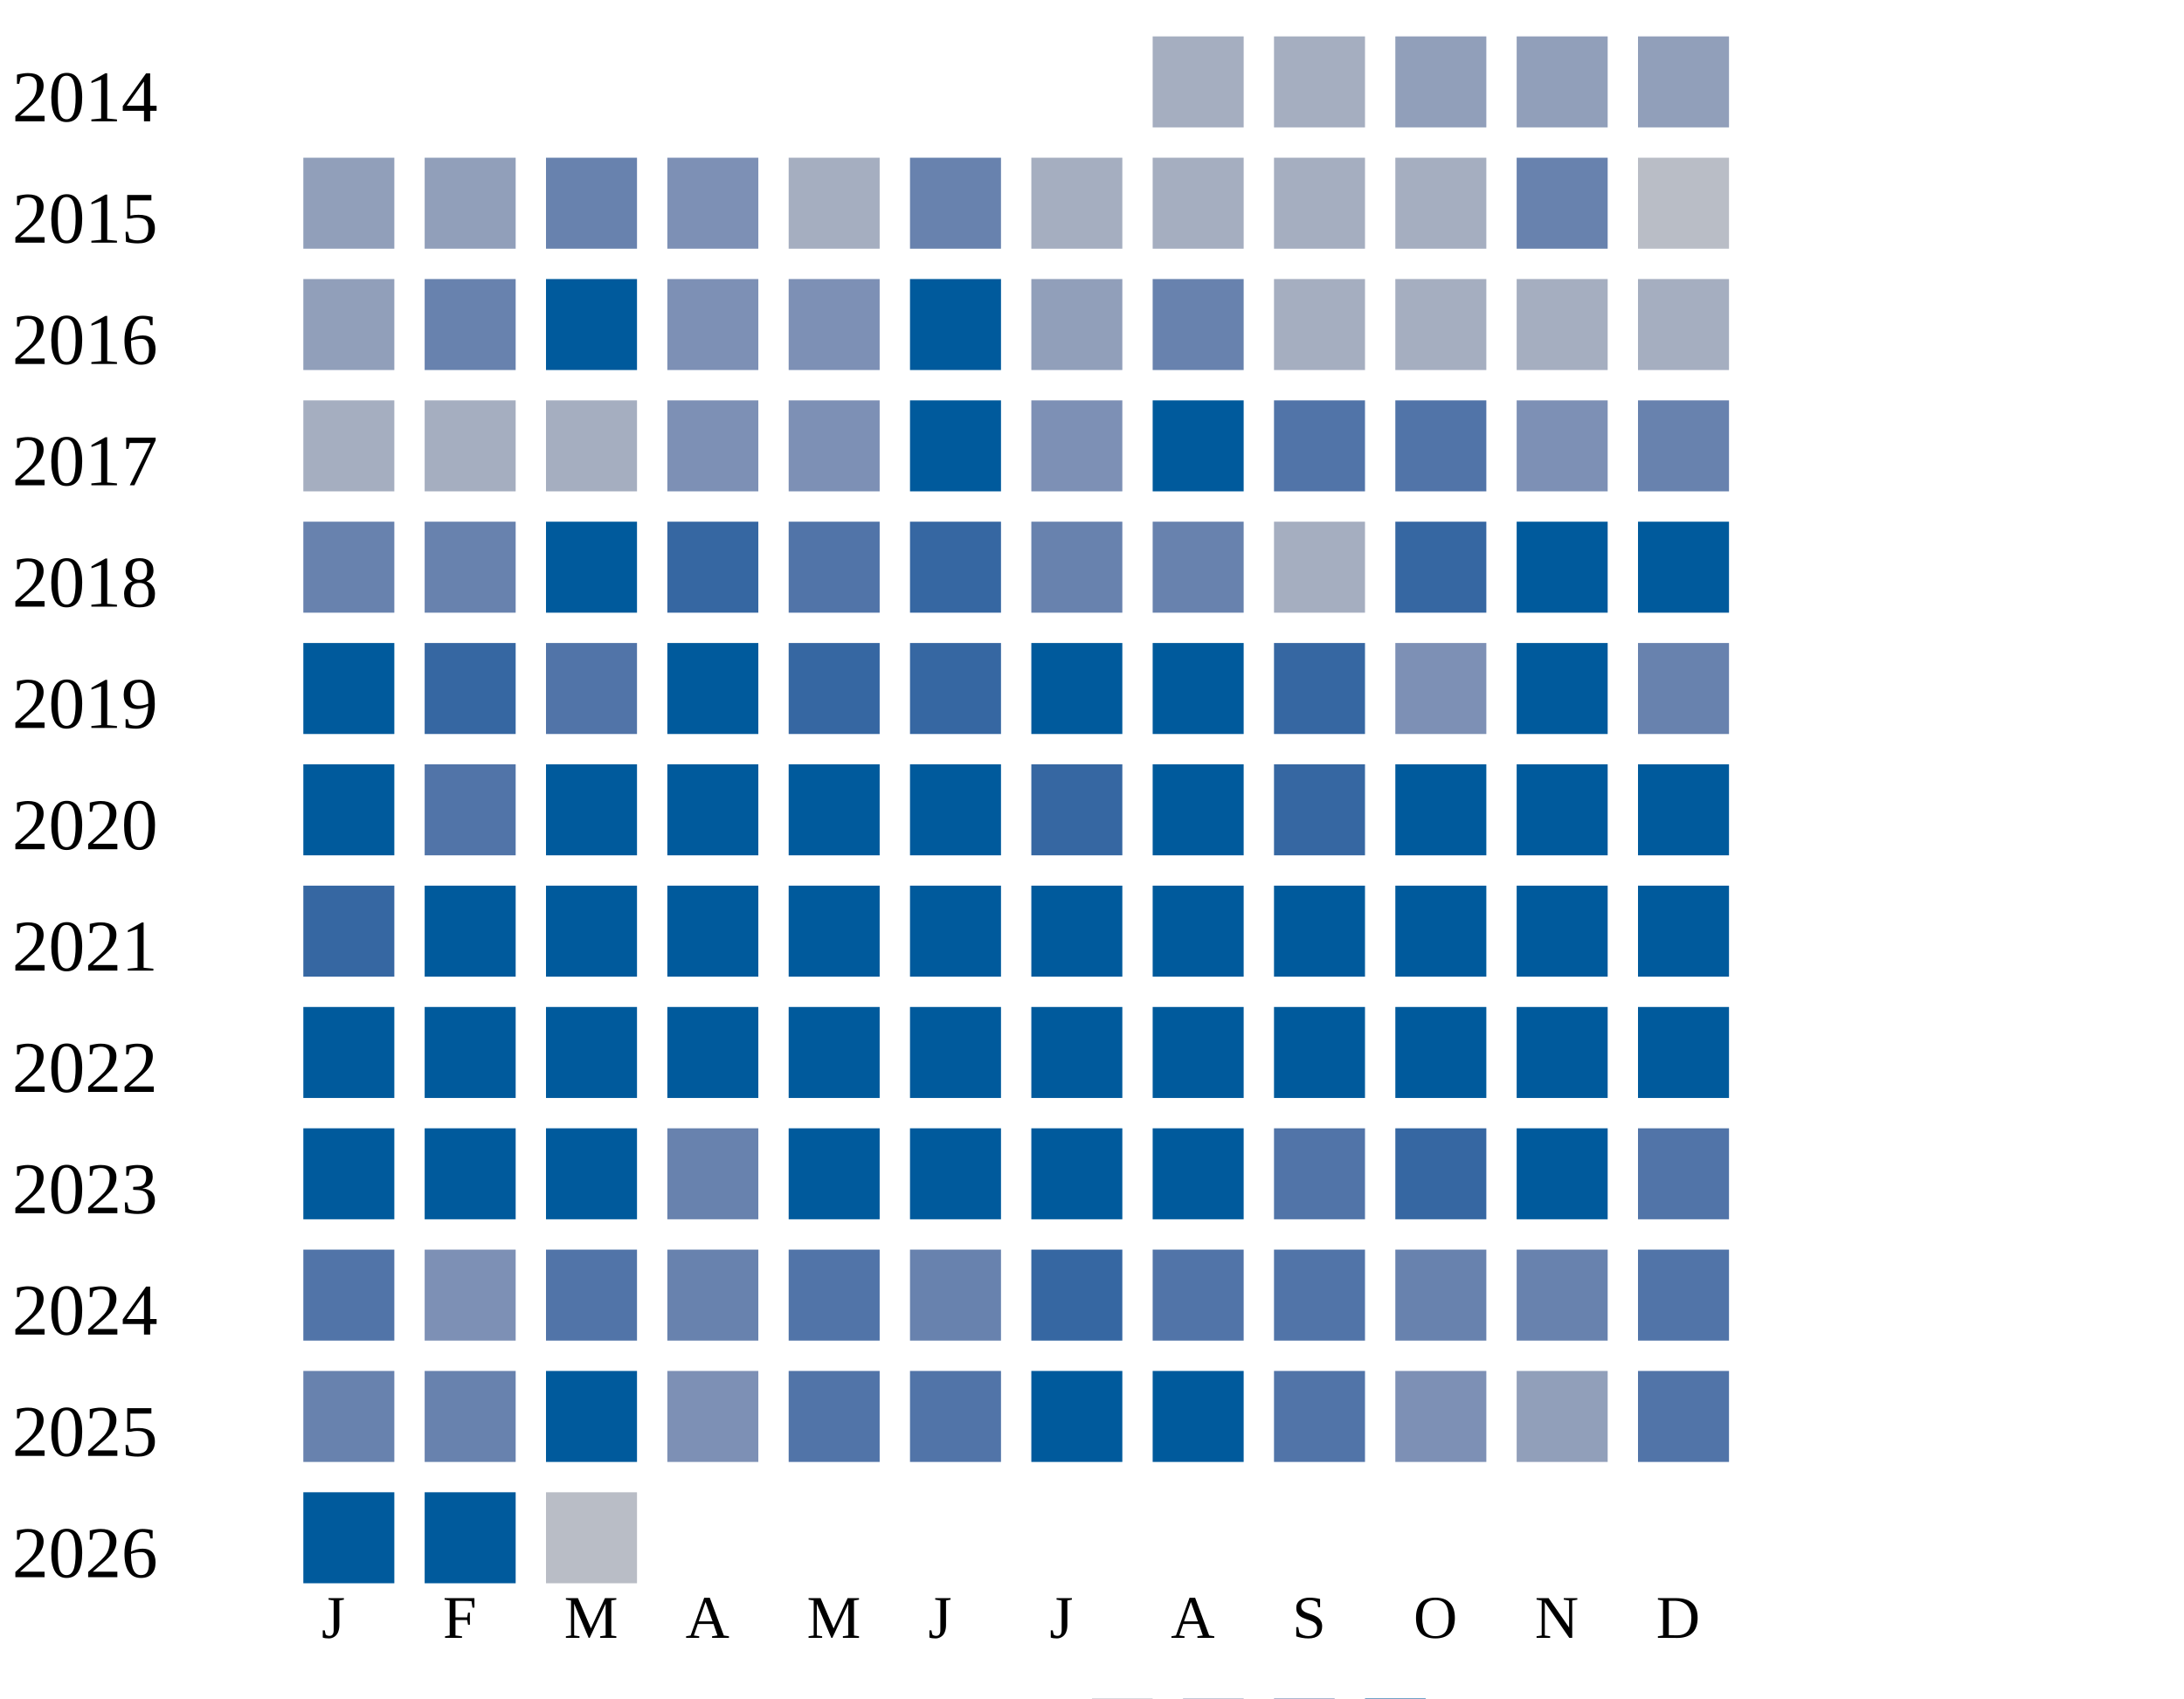
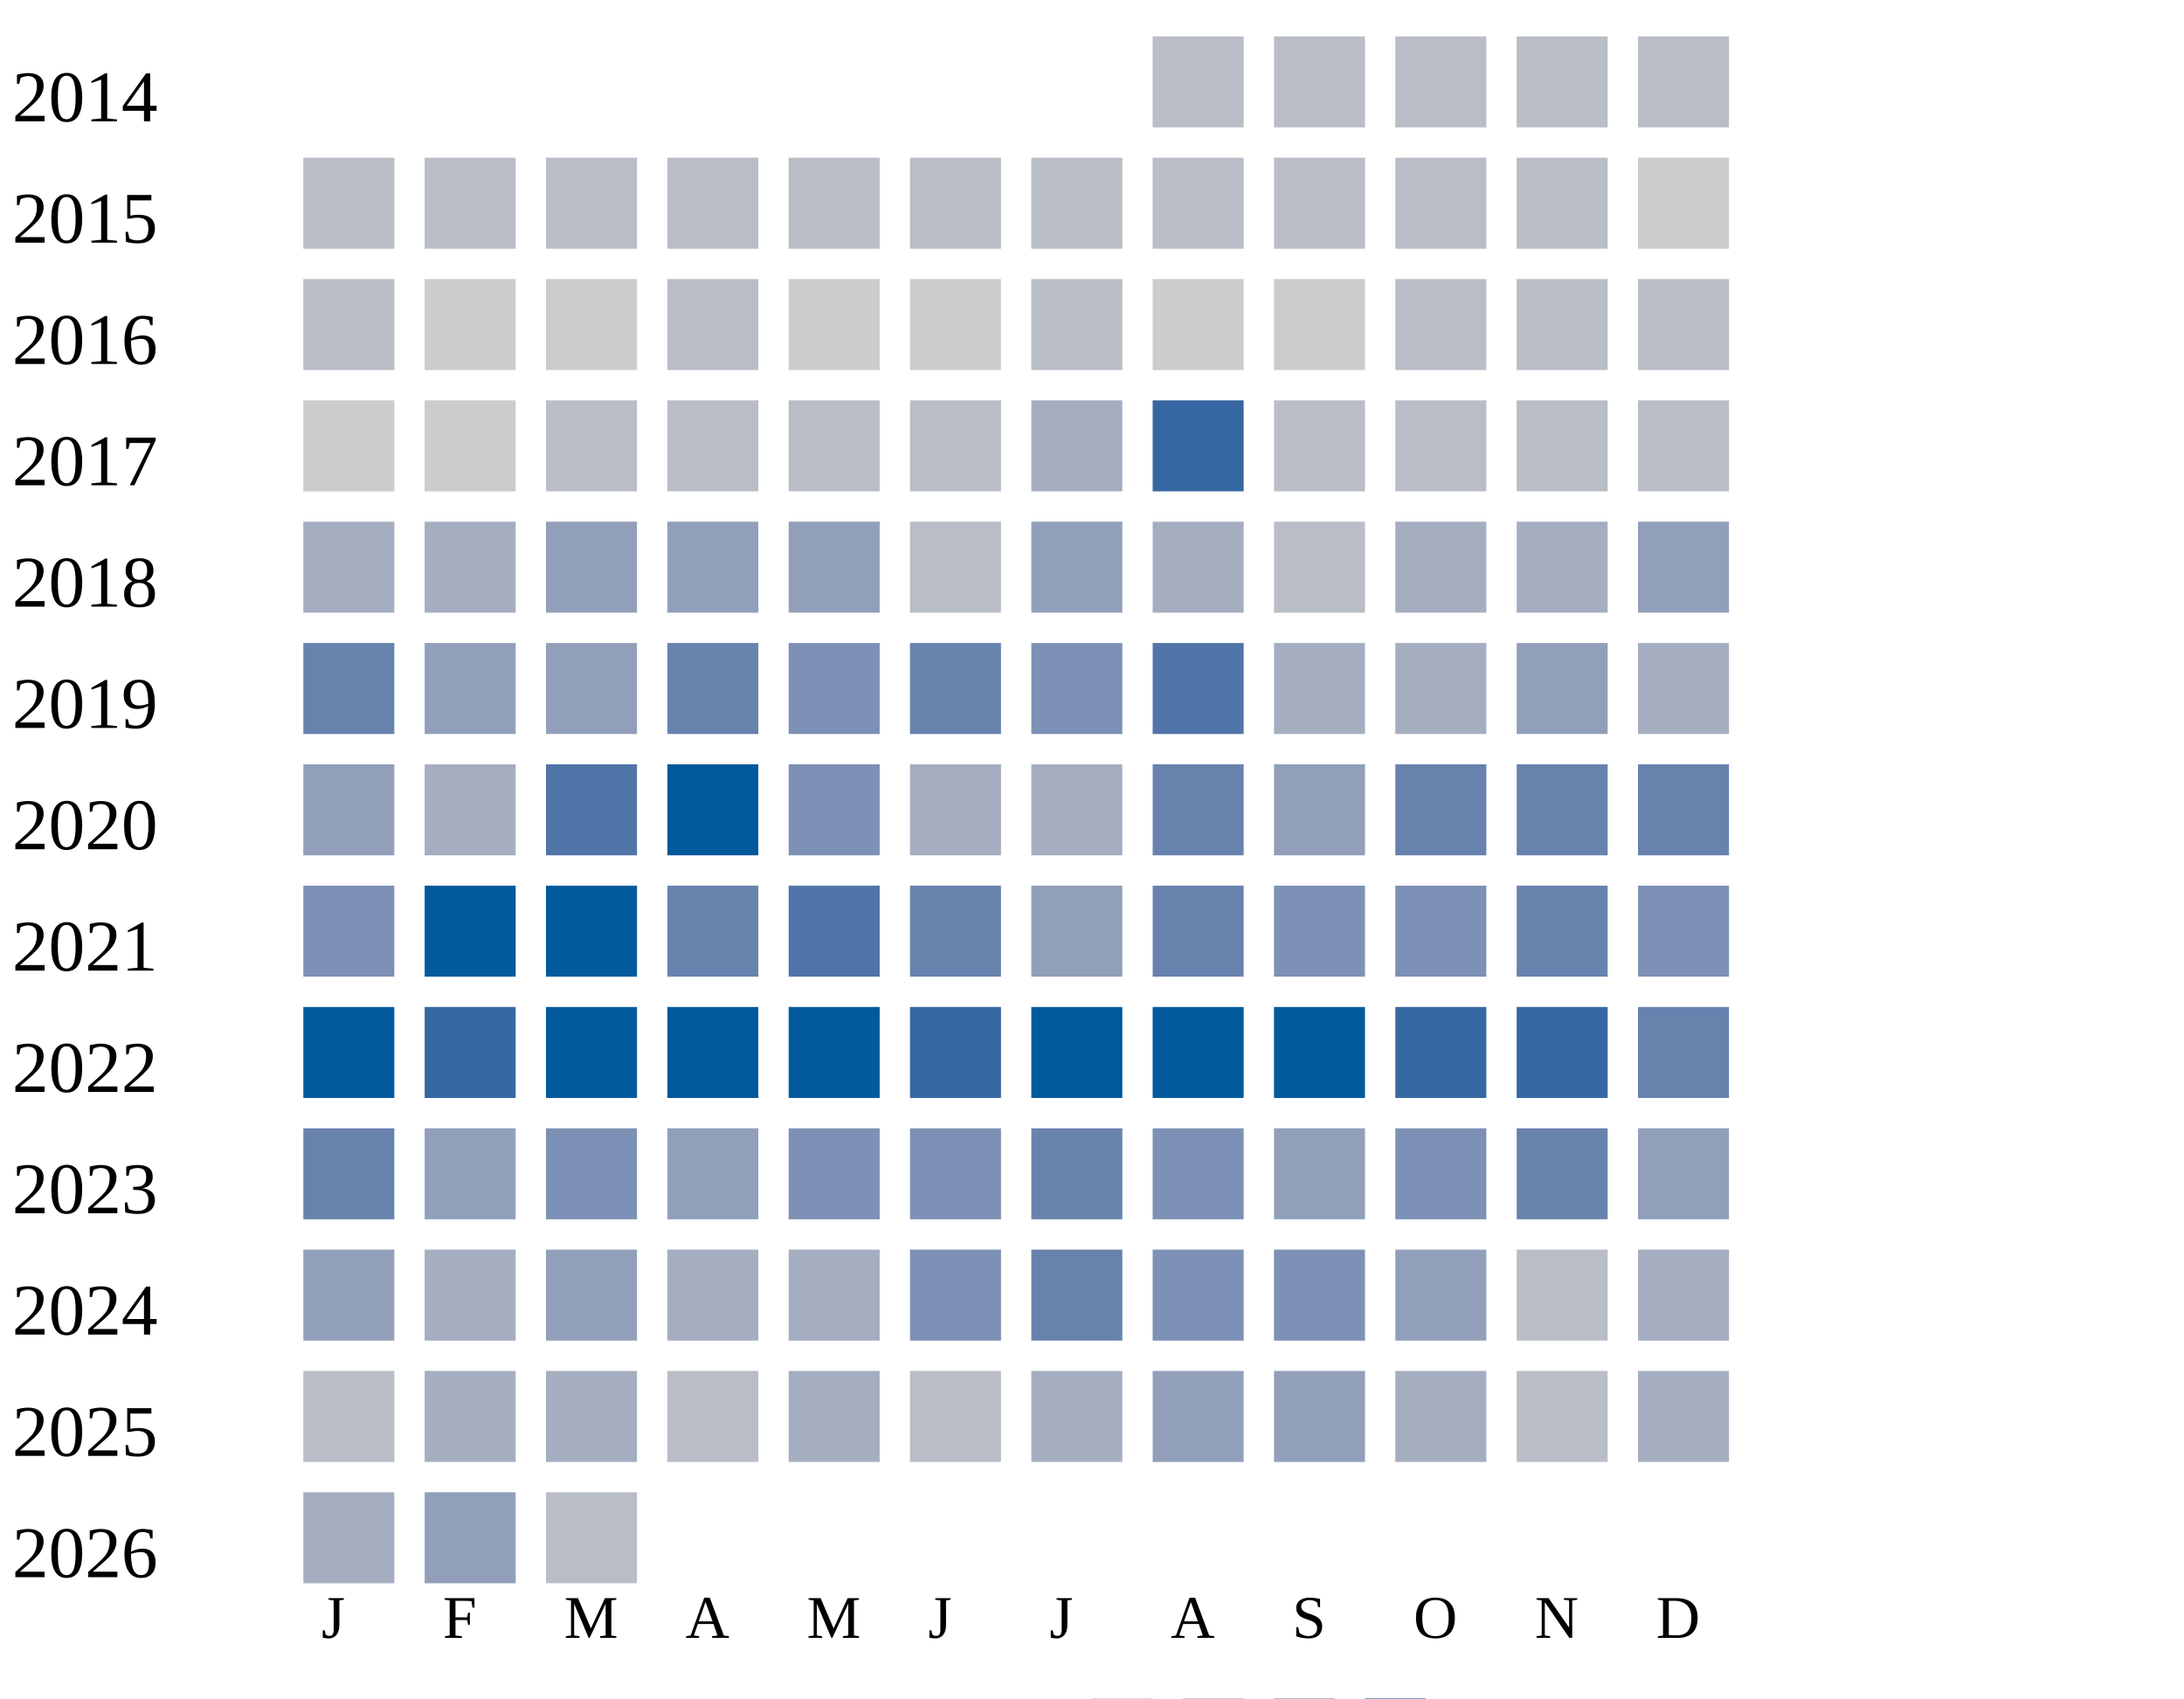
<svg xmlns="http://www.w3.org/2000/svg" width="360" height="280">
  <g transform="translate(0 0)">
    <text x="2" y="20">2014</text>
-     <rect x="190" y="6" width="15" height="15" fill="#a5aec0" />
-     <rect x="210" y="6" width="15" height="15" fill="#a5aec0" />
-     <rect x="230" y="6" width="15" height="15" fill="#919fba" />
-     <rect x="250" y="6" width="15" height="15" fill="#919fba" />
-     <rect x="270" y="6" width="15" height="15" fill="#919fba" />
+     <rect x="190" y="6" width="15" height="15" fill="#b9bdc6" />
+     <rect x="210" y="6" width="15" height="15" fill="#b9bdc6" />
+     <rect x="230" y="6" width="15" height="15" fill="#b9bdc6" />
+     <rect x="250" y="6" width="15" height="15" fill="#b9bdc6" />
+     <rect x="270" y="6" width="15" height="15" fill="#b9bdc6" />
  </g>
  <g transform="translate(0 20)">
    <text x="2" y="20">2015</text>
-     <rect x="50" y="6" width="15" height="15" fill="#919fba" />
-     <rect x="70" y="6" width="15" height="15" fill="#919fba" />
-     <rect x="90" y="6" width="15" height="15" fill="#6882ae" />
-     <rect x="110" y="6" width="15" height="15" fill="#7d90b5" />
-     <rect x="130" y="6" width="15" height="15" fill="#a5aec0" />
-     <rect x="150" y="6" width="15" height="15" fill="#6882ae" />
-     <rect x="170" y="6" width="15" height="15" fill="#a5aec0" />
-     <rect x="190" y="6" width="15" height="15" fill="#a5aec0" />
-     <rect x="210" y="6" width="15" height="15" fill="#a5aec0" />
-     <rect x="230" y="6" width="15" height="15" fill="#a5aec0" />
-     <rect x="250" y="6" width="15" height="15" fill="#6882ae" />
-     <rect x="270" y="6" width="15" height="15" fill="#b9bdc6" />
+     <rect x="50" y="6" width="15" height="15" fill="#b9bdc6" />
+     <rect x="70" y="6" width="15" height="15" fill="#b9bdc6" />
+     <rect x="90" y="6" width="15" height="15" fill="#b9bdc6" />
+     <rect x="110" y="6" width="15" height="15" fill="#b9bdc6" />
+     <rect x="130" y="6" width="15" height="15" fill="#b9bdc6" />
+     <rect x="150" y="6" width="15" height="15" fill="#b9bdc6" />
+     <rect x="170" y="6" width="15" height="15" fill="#b9bdc6" />
+     <rect x="190" y="6" width="15" height="15" fill="#b9bdc6" />
+     <rect x="210" y="6" width="15" height="15" fill="#b9bdc6" />
+     <rect x="230" y="6" width="15" height="15" fill="#b9bdc6" />
+     <rect x="250" y="6" width="15" height="15" fill="#b9bdc6" />
+     <rect x="270" y="6" width="15" height="15" fill="#cccccc" />
  </g>
  <g transform="translate(0 40)">
    <text x="2" y="20">2016</text>
-     <rect x="50" y="6" width="15" height="15" fill="#919fba" />
-     <rect x="70" y="6" width="15" height="15" fill="#6882ae" />
-     <rect x="90" y="6" width="15" height="15" fill="#005a9c" />
-     <rect x="110" y="6" width="15" height="15" fill="#7d90b5" />
-     <rect x="130" y="6" width="15" height="15" fill="#7d90b5" />
-     <rect x="150" y="6" width="15" height="15" fill="#005a9c" />
-     <rect x="170" y="6" width="15" height="15" fill="#919fba" />
-     <rect x="190" y="6" width="15" height="15" fill="#6882ae" />
-     <rect x="210" y="6" width="15" height="15" fill="#a5aec0" />
-     <rect x="230" y="6" width="15" height="15" fill="#a5aec0" />
-     <rect x="250" y="6" width="15" height="15" fill="#a5aec0" />
-     <rect x="270" y="6" width="15" height="15" fill="#a5aec0" />
+     <rect x="50" y="6" width="15" height="15" fill="#b9bdc6" />
+     <rect x="70" y="6" width="15" height="15" fill="#cccccc" />
+     <rect x="90" y="6" width="15" height="15" fill="#cccccc" />
+     <rect x="110" y="6" width="15" height="15" fill="#b9bdc6" />
+     <rect x="130" y="6" width="15" height="15" fill="#cccccc" />
+     <rect x="150" y="6" width="15" height="15" fill="#cccccc" />
+     <rect x="170" y="6" width="15" height="15" fill="#b9bdc6" />
+     <rect x="190" y="6" width="15" height="15" fill="#cccccc" />
+     <rect x="210" y="6" width="15" height="15" fill="#cccccc" />
+     <rect x="230" y="6" width="15" height="15" fill="#b9bdc6" />
+     <rect x="250" y="6" width="15" height="15" fill="#b9bdc6" />
+     <rect x="270" y="6" width="15" height="15" fill="#b9bdc6" />
  </g>
  <g transform="translate(0 60)">
    <text x="2" y="20">2017</text>
-     <rect x="50" y="6" width="15" height="15" fill="#a5aec0" />
-     <rect x="70" y="6" width="15" height="15" fill="#a5aec0" />
-     <rect x="90" y="6" width="15" height="15" fill="#a5aec0" />
-     <rect x="110" y="6" width="15" height="15" fill="#7d90b5" />
-     <rect x="130" y="6" width="15" height="15" fill="#7d90b5" />
-     <rect x="150" y="6" width="15" height="15" fill="#005a9c" />
-     <rect x="170" y="6" width="15" height="15" fill="#7d90b5" />
-     <rect x="190" y="6" width="15" height="15" fill="#005a9c" />
-     <rect x="210" y="6" width="15" height="15" fill="#5174a8" />
-     <rect x="230" y="6" width="15" height="15" fill="#5174a8" />
-     <rect x="250" y="6" width="15" height="15" fill="#7d90b5" />
-     <rect x="270" y="6" width="15" height="15" fill="#6882ae" />
+     <rect x="50" y="6" width="15" height="15" fill="#cccccc" />
+     <rect x="70" y="6" width="15" height="15" fill="#cccccc" />
+     <rect x="90" y="6" width="15" height="15" fill="#b9bdc6" />
+     <rect x="110" y="6" width="15" height="15" fill="#b9bdc6" />
+     <rect x="130" y="6" width="15" height="15" fill="#b9bdc6" />
+     <rect x="150" y="6" width="15" height="15" fill="#b9bdc6" />
+     <rect x="170" y="6" width="15" height="15" fill="#a5aec0" />
+     <rect x="190" y="6" width="15" height="15" fill="#3667a2" />
+     <rect x="210" y="6" width="15" height="15" fill="#b9bdc6" />
+     <rect x="230" y="6" width="15" height="15" fill="#b9bdc6" />
+     <rect x="250" y="6" width="15" height="15" fill="#b9bdc6" />
+     <rect x="270" y="6" width="15" height="15" fill="#b9bdc6" />
  </g>
  <g transform="translate(0 80)">
    <text x="2" y="20">2018</text>
-     <rect x="50" y="6" width="15" height="15" fill="#6882ae" />
-     <rect x="70" y="6" width="15" height="15" fill="#6882ae" />
-     <rect x="90" y="6" width="15" height="15" fill="#005a9c" />
-     <rect x="110" y="6" width="15" height="15" fill="#3667a2" />
-     <rect x="130" y="6" width="15" height="15" fill="#5174a8" />
-     <rect x="150" y="6" width="15" height="15" fill="#3667a2" />
-     <rect x="170" y="6" width="15" height="15" fill="#6882ae" />
-     <rect x="190" y="6" width="15" height="15" fill="#6882ae" />
-     <rect x="210" y="6" width="15" height="15" fill="#a5aec0" />
-     <rect x="230" y="6" width="15" height="15" fill="#3667a2" />
-     <rect x="250" y="6" width="15" height="15" fill="#005a9c" />
-     <rect x="270" y="6" width="15" height="15" fill="#005a9c" />
+     <rect x="50" y="6" width="15" height="15" fill="#a5aec0" />
+     <rect x="70" y="6" width="15" height="15" fill="#a5aec0" />
+     <rect x="90" y="6" width="15" height="15" fill="#919fba" />
+     <rect x="110" y="6" width="15" height="15" fill="#919fba" />
+     <rect x="130" y="6" width="15" height="15" fill="#919fba" />
+     <rect x="150" y="6" width="15" height="15" fill="#b9bdc6" />
+     <rect x="170" y="6" width="15" height="15" fill="#919fba" />
+     <rect x="190" y="6" width="15" height="15" fill="#a5aec0" />
+     <rect x="210" y="6" width="15" height="15" fill="#b9bdc6" />
+     <rect x="230" y="6" width="15" height="15" fill="#a5aec0" />
+     <rect x="250" y="6" width="15" height="15" fill="#a5aec0" />
+     <rect x="270" y="6" width="15" height="15" fill="#919fba" />
  </g>
  <g transform="translate(0 100)">
    <text x="2" y="20">2019</text>
-     <rect x="50" y="6" width="15" height="15" fill="#005a9c" />
-     <rect x="70" y="6" width="15" height="15" fill="#3667a2" />
-     <rect x="90" y="6" width="15" height="15" fill="#5174a8" />
-     <rect x="110" y="6" width="15" height="15" fill="#005a9c" />
-     <rect x="130" y="6" width="15" height="15" fill="#3667a2" />
-     <rect x="150" y="6" width="15" height="15" fill="#3667a2" />
-     <rect x="170" y="6" width="15" height="15" fill="#005a9c" />
-     <rect x="190" y="6" width="15" height="15" fill="#005a9c" />
-     <rect x="210" y="6" width="15" height="15" fill="#3667a2" />
-     <rect x="230" y="6" width="15" height="15" fill="#7d90b5" />
-     <rect x="250" y="6" width="15" height="15" fill="#005a9c" />
-     <rect x="270" y="6" width="15" height="15" fill="#6882ae" />
+     <rect x="50" y="6" width="15" height="15" fill="#6882ae" />
+     <rect x="70" y="6" width="15" height="15" fill="#919fba" />
+     <rect x="90" y="6" width="15" height="15" fill="#919fba" />
+     <rect x="110" y="6" width="15" height="15" fill="#6882ae" />
+     <rect x="130" y="6" width="15" height="15" fill="#7d90b5" />
+     <rect x="150" y="6" width="15" height="15" fill="#6882ae" />
+     <rect x="170" y="6" width="15" height="15" fill="#7d90b5" />
+     <rect x="190" y="6" width="15" height="15" fill="#5174a8" />
+     <rect x="210" y="6" width="15" height="15" fill="#a5aec0" />
+     <rect x="230" y="6" width="15" height="15" fill="#a5aec0" />
+     <rect x="250" y="6" width="15" height="15" fill="#919fba" />
+     <rect x="270" y="6" width="15" height="15" fill="#a5aec0" />
  </g>
  <g transform="translate(0 120)">
    <text x="2" y="20">2020</text>
-     <rect x="50" y="6" width="15" height="15" fill="#005a9c" />
-     <rect x="70" y="6" width="15" height="15" fill="#5174a8" />
-     <rect x="90" y="6" width="15" height="15" fill="#005a9c" />
+     <rect x="50" y="6" width="15" height="15" fill="#919fba" />
+     <rect x="70" y="6" width="15" height="15" fill="#a5aec0" />
+     <rect x="90" y="6" width="15" height="15" fill="#5174a8" />
    <rect x="110" y="6" width="15" height="15" fill="#005a9c" />
-     <rect x="130" y="6" width="15" height="15" fill="#005a9c" />
-     <rect x="150" y="6" width="15" height="15" fill="#005a9c" />
-     <rect x="170" y="6" width="15" height="15" fill="#3667a2" />
-     <rect x="190" y="6" width="15" height="15" fill="#005a9c" />
-     <rect x="210" y="6" width="15" height="15" fill="#3667a2" />
-     <rect x="230" y="6" width="15" height="15" fill="#005a9c" />
-     <rect x="250" y="6" width="15" height="15" fill="#005a9c" />
-     <rect x="270" y="6" width="15" height="15" fill="#005a9c" />
+     <rect x="130" y="6" width="15" height="15" fill="#7d90b5" />
+     <rect x="150" y="6" width="15" height="15" fill="#a5aec0" />
+     <rect x="170" y="6" width="15" height="15" fill="#a5aec0" />
+     <rect x="190" y="6" width="15" height="15" fill="#6882ae" />
+     <rect x="210" y="6" width="15" height="15" fill="#919fba" />
+     <rect x="230" y="6" width="15" height="15" fill="#6882ae" />
+     <rect x="250" y="6" width="15" height="15" fill="#6882ae" />
+     <rect x="270" y="6" width="15" height="15" fill="#6882ae" />
  </g>
  <g transform="translate(0 140)">
    <text x="2" y="20">2021</text>
-     <rect x="50" y="6" width="15" height="15" fill="#3667a2" />
+     <rect x="50" y="6" width="15" height="15" fill="#7d90b5" />
    <rect x="70" y="6" width="15" height="15" fill="#005a9c" />
    <rect x="90" y="6" width="15" height="15" fill="#005a9c" />
-     <rect x="110" y="6" width="15" height="15" fill="#005a9c" />
-     <rect x="130" y="6" width="15" height="15" fill="#005a9c" />
-     <rect x="150" y="6" width="15" height="15" fill="#005a9c" />
-     <rect x="170" y="6" width="15" height="15" fill="#005a9c" />
-     <rect x="190" y="6" width="15" height="15" fill="#005a9c" />
-     <rect x="210" y="6" width="15" height="15" fill="#005a9c" />
-     <rect x="230" y="6" width="15" height="15" fill="#005a9c" />
-     <rect x="250" y="6" width="15" height="15" fill="#005a9c" />
-     <rect x="270" y="6" width="15" height="15" fill="#005a9c" />
+     <rect x="110" y="6" width="15" height="15" fill="#6882ae" />
+     <rect x="130" y="6" width="15" height="15" fill="#5174a8" />
+     <rect x="150" y="6" width="15" height="15" fill="#6882ae" />
+     <rect x="170" y="6" width="15" height="15" fill="#919fba" />
+     <rect x="190" y="6" width="15" height="15" fill="#6882ae" />
+     <rect x="210" y="6" width="15" height="15" fill="#7d90b5" />
+     <rect x="230" y="6" width="15" height="15" fill="#7d90b5" />
+     <rect x="250" y="6" width="15" height="15" fill="#6882ae" />
+     <rect x="270" y="6" width="15" height="15" fill="#7d90b5" />
  </g>
  <g transform="translate(0 160)">
    <text x="2" y="20">2022</text>
    <rect x="50" y="6" width="15" height="15" fill="#005a9c" />
-     <rect x="70" y="6" width="15" height="15" fill="#005a9c" />
+     <rect x="70" y="6" width="15" height="15" fill="#3667a2" />
    <rect x="90" y="6" width="15" height="15" fill="#005a9c" />
    <rect x="110" y="6" width="15" height="15" fill="#005a9c" />
    <rect x="130" y="6" width="15" height="15" fill="#005a9c" />
-     <rect x="150" y="6" width="15" height="15" fill="#005a9c" />
+     <rect x="150" y="6" width="15" height="15" fill="#3667a2" />
    <rect x="170" y="6" width="15" height="15" fill="#005a9c" />
    <rect x="190" y="6" width="15" height="15" fill="#005a9c" />
    <rect x="210" y="6" width="15" height="15" fill="#005a9c" />
-     <rect x="230" y="6" width="15" height="15" fill="#005a9c" />
-     <rect x="250" y="6" width="15" height="15" fill="#005a9c" />
-     <rect x="270" y="6" width="15" height="15" fill="#005a9c" />
+     <rect x="230" y="6" width="15" height="15" fill="#3667a2" />
+     <rect x="250" y="6" width="15" height="15" fill="#3667a2" />
+     <rect x="270" y="6" width="15" height="15" fill="#6882ae" />
  </g>
  <g transform="translate(0 180)">
    <text x="2" y="20">2023</text>
-     <rect x="50" y="6" width="15" height="15" fill="#005a9c" />
-     <rect x="70" y="6" width="15" height="15" fill="#005a9c" />
-     <rect x="90" y="6" width="15" height="15" fill="#005a9c" />
-     <rect x="110" y="6" width="15" height="15" fill="#6882ae" />
-     <rect x="130" y="6" width="15" height="15" fill="#005a9c" />
-     <rect x="150" y="6" width="15" height="15" fill="#005a9c" />
-     <rect x="170" y="6" width="15" height="15" fill="#005a9c" />
-     <rect x="190" y="6" width="15" height="15" fill="#005a9c" />
-     <rect x="210" y="6" width="15" height="15" fill="#5174a8" />
-     <rect x="230" y="6" width="15" height="15" fill="#3667a2" />
-     <rect x="250" y="6" width="15" height="15" fill="#005a9c" />
-     <rect x="270" y="6" width="15" height="15" fill="#5174a8" />
+     <rect x="50" y="6" width="15" height="15" fill="#6882ae" />
+     <rect x="70" y="6" width="15" height="15" fill="#919fba" />
+     <rect x="90" y="6" width="15" height="15" fill="#7d90b5" />
+     <rect x="110" y="6" width="15" height="15" fill="#919fba" />
+     <rect x="130" y="6" width="15" height="15" fill="#7d90b5" />
+     <rect x="150" y="6" width="15" height="15" fill="#7d90b5" />
+     <rect x="170" y="6" width="15" height="15" fill="#6882ae" />
+     <rect x="190" y="6" width="15" height="15" fill="#7d90b5" />
+     <rect x="210" y="6" width="15" height="15" fill="#919fba" />
+     <rect x="230" y="6" width="15" height="15" fill="#7d90b5" />
+     <rect x="250" y="6" width="15" height="15" fill="#6882ae" />
+     <rect x="270" y="6" width="15" height="15" fill="#919fba" />
  </g>
  <g transform="translate(0 200)">
    <text x="2" y="20">2024</text>
-     <rect x="50" y="6" width="15" height="15" fill="#5174a8" />
-     <rect x="70" y="6" width="15" height="15" fill="#7d90b5" />
-     <rect x="90" y="6" width="15" height="15" fill="#5174a8" />
-     <rect x="110" y="6" width="15" height="15" fill="#6882ae" />
-     <rect x="130" y="6" width="15" height="15" fill="#5174a8" />
-     <rect x="150" y="6" width="15" height="15" fill="#6882ae" />
-     <rect x="170" y="6" width="15" height="15" fill="#3667a2" />
-     <rect x="190" y="6" width="15" height="15" fill="#5174a8" />
-     <rect x="210" y="6" width="15" height="15" fill="#5174a8" />
-     <rect x="230" y="6" width="15" height="15" fill="#6882ae" />
-     <rect x="250" y="6" width="15" height="15" fill="#6882ae" />
-     <rect x="270" y="6" width="15" height="15" fill="#5174a8" />
+     <rect x="50" y="6" width="15" height="15" fill="#919fba" />
+     <rect x="70" y="6" width="15" height="15" fill="#a5aec0" />
+     <rect x="90" y="6" width="15" height="15" fill="#919fba" />
+     <rect x="110" y="6" width="15" height="15" fill="#a5aec0" />
+     <rect x="130" y="6" width="15" height="15" fill="#a5aec0" />
+     <rect x="150" y="6" width="15" height="15" fill="#7d90b5" />
+     <rect x="170" y="6" width="15" height="15" fill="#6882ae" />
+     <rect x="190" y="6" width="15" height="15" fill="#7d90b5" />
+     <rect x="210" y="6" width="15" height="15" fill="#7d90b5" />
+     <rect x="230" y="6" width="15" height="15" fill="#919fba" />
+     <rect x="250" y="6" width="15" height="15" fill="#b9bdc6" />
+     <rect x="270" y="6" width="15" height="15" fill="#a5aec0" />
  </g>
  <g transform="translate(0 220)">
    <text x="2" y="20">2025</text>
-     <rect x="50" y="6" width="15" height="15" fill="#6882ae" />
-     <rect x="70" y="6" width="15" height="15" fill="#6882ae" />
-     <rect x="90" y="6" width="15" height="15" fill="#005a9c" />
-     <rect x="110" y="6" width="15" height="15" fill="#7d90b5" />
-     <rect x="130" y="6" width="15" height="15" fill="#5174a8" />
-     <rect x="150" y="6" width="15" height="15" fill="#5174a8" />
-     <rect x="170" y="6" width="15" height="15" fill="#005a9c" />
-     <rect x="190" y="6" width="15" height="15" fill="#005a9c" />
-     <rect x="210" y="6" width="15" height="15" fill="#5174a8" />
-     <rect x="230" y="6" width="15" height="15" fill="#7d90b5" />
-     <rect x="250" y="6" width="15" height="15" fill="#919fba" />
-     <rect x="270" y="6" width="15" height="15" fill="#5174a8" />
+     <rect x="50" y="6" width="15" height="15" fill="#b9bdc6" />
+     <rect x="70" y="6" width="15" height="15" fill="#a5aec0" />
+     <rect x="90" y="6" width="15" height="15" fill="#a5aec0" />
+     <rect x="110" y="6" width="15" height="15" fill="#b9bdc6" />
+     <rect x="130" y="6" width="15" height="15" fill="#a5aec0" />
+     <rect x="150" y="6" width="15" height="15" fill="#b9bdc6" />
+     <rect x="170" y="6" width="15" height="15" fill="#a5aec0" />
+     <rect x="190" y="6" width="15" height="15" fill="#919fba" />
+     <rect x="210" y="6" width="15" height="15" fill="#919fba" />
+     <rect x="230" y="6" width="15" height="15" fill="#a5aec0" />
+     <rect x="250" y="6" width="15" height="15" fill="#b9bdc6" />
+     <rect x="270" y="6" width="15" height="15" fill="#a5aec0" />
  </g>
  <g transform="translate(0 240)">
    <text x="2" y="20">2026</text>
-     <rect x="50" y="6" width="15" height="15" fill="#005a9c" />
-     <rect x="70" y="6" width="15" height="15" fill="#005a9c" />
+     <rect x="50" y="6" width="15" height="15" fill="#a5aec0" />
+     <rect x="70" y="6" width="15" height="15" fill="#919fba" />
    <rect x="90" y="6" width="15" height="15" fill="#b9bdc6" />
  </g>
  <text style="font-size: 10px; text-align: center" x="53" y="270">J</text>
  <text style="font-size: 10px; text-align: center" x="73" y="270">F</text>
  <text style="font-size: 10px; text-align: center" x="93" y="270">M</text>
  <text style="font-size: 10px; text-align: center" x="113" y="270">A</text>
  <text style="font-size: 10px; text-align: center" x="133" y="270">M</text>
  <text style="font-size: 10px; text-align: center" x="153" y="270">J</text>
  <text style="font-size: 10px; text-align: center" x="173" y="270">J</text>
  <text style="font-size: 10px; text-align: center" x="193" y="270">A</text>
  <text style="font-size: 10px; text-align: center" x="213" y="270">S</text>
  <text style="font-size: 10px; text-align: center" x="233" y="270">O</text>
  <text style="font-size: 10px; text-align: center" x="253" y="270">N</text>
  <text style="font-size: 10px; text-align: center" x="273" y="270">D</text>
  <text style="font-size: 10px;" x="155" y="289">Less</text>
  <rect fill="#b9bdc6" width="10" height="10" x="180" y="280" />
  <rect fill="#919fba" width="10" height="10" x="195" y="280" />
  <rect fill="#6882ae" width="10" height="10" x="210" y="280" />
  <rect fill="#005a9c" width="10" height="10" x="225" y="280" />
  <text x="240" y="289" style="font-size: 10px;">More</text>
</svg>
